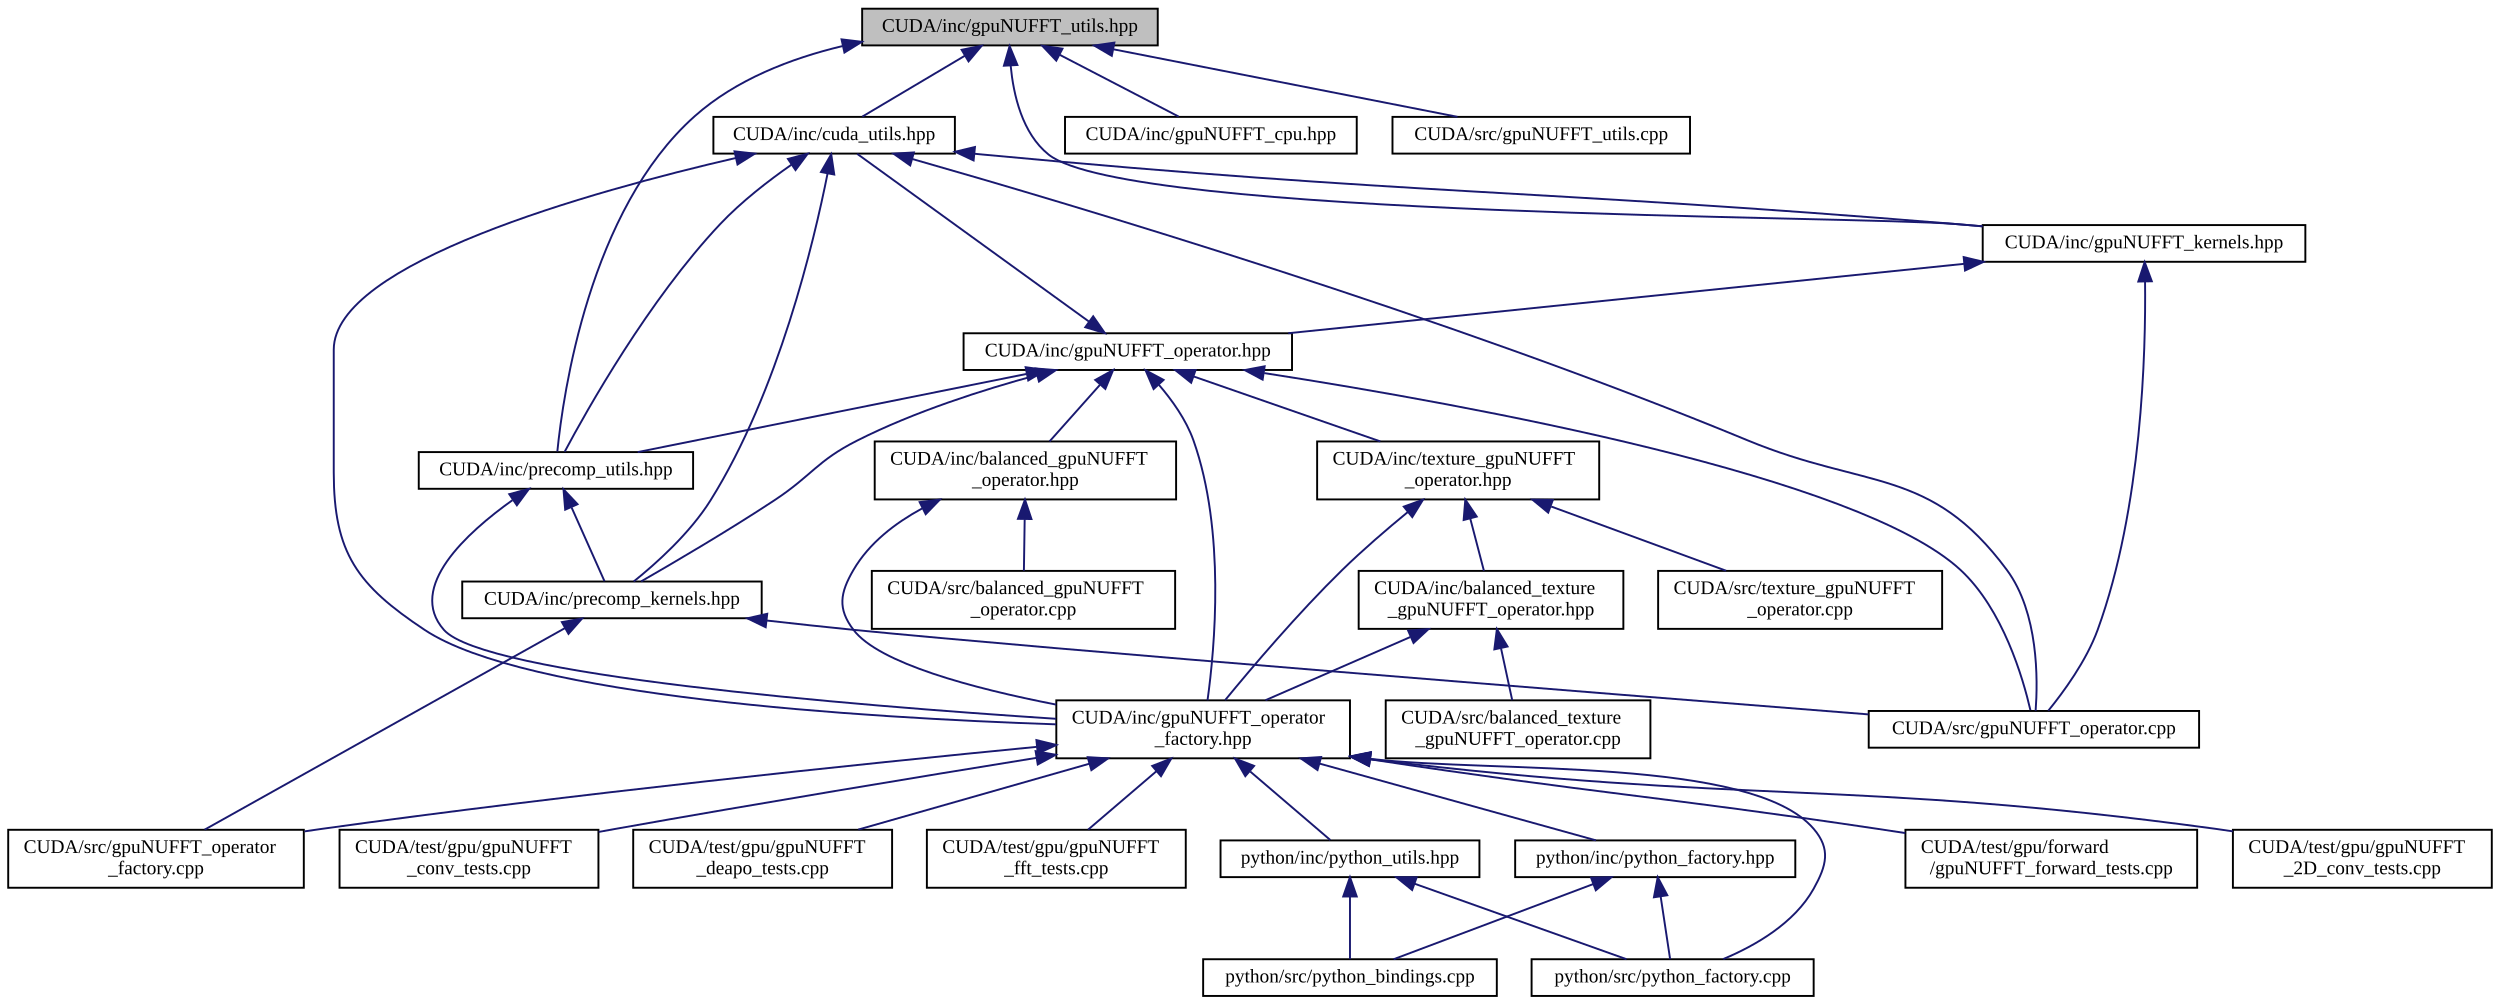
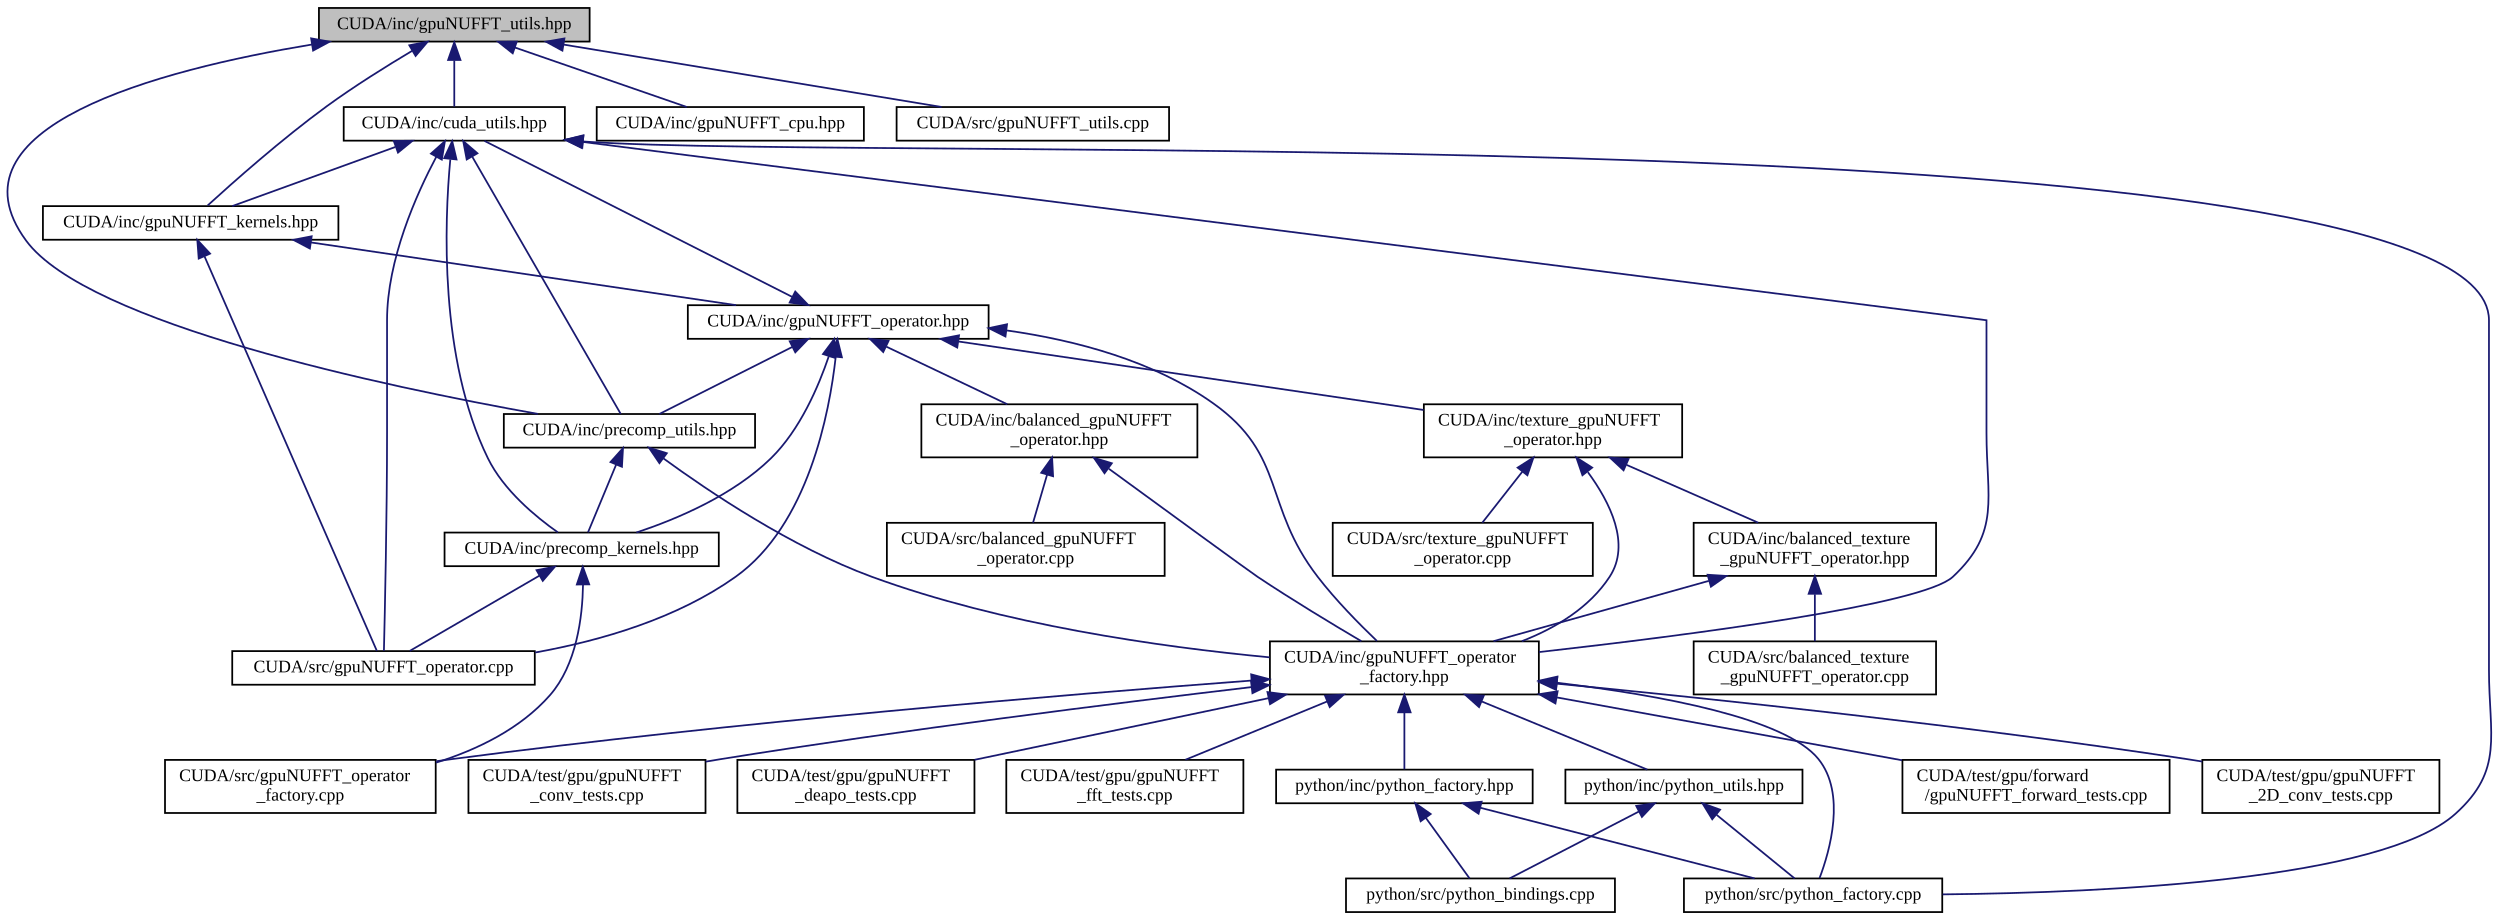
- <svg xmlns="http://www.w3.org/2000/svg" xmlns:xlink="http://www.w3.org/1999/xlink" width="1294pt" height="520pt" viewBox="0.00 0.00 1293.50 520.00">
+ <svg xmlns="http://www.w3.org/2000/svg" xmlns:xlink="http://www.w3.org/1999/xlink" width="1413pt" height="520pt" viewBox="0.00 0.00 1412.86 520.00">
  <g id="graph0" class="graph" transform="scale(1 1) rotate(0) translate(4 516)">
    <g id="node1" class="node">
      <g id="a_node1">
        <a xlink:title="Definition of util functions used in gridding operations.">
-           <polygon fill="#bfbfbf" stroke="black" points="442,-492.5 442,-511.5 595,-511.5 595,-492.5 442,-492.5" />
-           <text text-anchor="middle" x="518.5" y="-499.5" font-family="FreeSans.ttf" font-size="10.00">CUDA/inc/gpuNUFFT_utils.hpp</text>
+           <polygon fill="#bfbfbf" stroke="black" points="176.19,-492.5 176.19,-511.5 329.19,-511.5 329.19,-492.5 176.19,-492.5" />
+           <text text-anchor="middle" x="252.69" y="-499.5" font-family="FreeSans.ttf" font-size="10.00">CUDA/inc/gpuNUFFT_utils.hpp</text>
        </a>
      </g>
    </g>
    <g id="node2" class="node">
      <g id="a_node2">
        <a xlink:href="cuda__utils_8hpp.html" target="_top" xlink:title="Util functions for CUDA memory and texture management.">
-           <polygon fill="none" stroke="black" points="365,-436.5 365,-455.5 490,-455.5 490,-436.5 365,-436.5" />
-           <text text-anchor="middle" x="427.5" y="-443.5" font-family="FreeSans.ttf" font-size="10.00">CUDA/inc/cuda_utils.hpp</text>
+           <polygon fill="none" stroke="black" points="190.19,-436.5 190.19,-455.5 315.19,-455.5 315.19,-436.5 190.19,-436.5" />
+           <text text-anchor="middle" x="252.69" y="-443.5" font-family="FreeSans.ttf" font-size="10.00">CUDA/inc/cuda_utils.hpp</text>
        </a>
      </g>
    </g>
    <g id="edge1" class="edge">
-       <path fill="none" stroke="midnightblue" d="M495.21,-487.18C478.46,-477.24 456.4,-464.15 442.08,-455.65" />
-       <polygon fill="midnightblue" stroke="midnightblue" points="493.49,-490.23 503.88,-492.32 497.07,-484.21 493.49,-490.23" />
+       <path fill="none" stroke="midnightblue" d="M252.69,-481.8C252.69,-472.91 252.69,-462.78 252.69,-455.75" />
+       <polygon fill="midnightblue" stroke="midnightblue" points="249.19,-482.08 252.69,-492.08 256.19,-482.08 249.19,-482.08" />
    </g>
    <g id="node3" class="node">
      <g id="a_node3">
        <a xlink:href="gpuNUFFT__kernels_8hpp.html" target="_top" xlink:title="gpuNUFFT CUDA function prototypes">
-           <polygon fill="none" stroke="black" points="1022,-380.5 1022,-399.5 1189,-399.5 1189,-380.5 1022,-380.5" />
-           <text text-anchor="middle" x="1105.5" y="-387.5" font-family="FreeSans.ttf" font-size="10.00">CUDA/inc/gpuNUFFT_kernels.hpp</text>
-         </a>
-       </g>
-     </g>
-     <g id="edge41" class="edge">
-       <path fill="none" stroke="midnightblue" d="M518.88,-481.95C520.29,-466.99 524.83,-446.93 538.5,-436 579.41,-403.3 956.31,-404.42 1008.5,-400 1012.88,-399.63 1017.37,-399.24 1021.91,-398.84" />
-       <polygon fill="midnightblue" stroke="midnightblue" points="515.37,-481.98 518.32,-492.15 522.36,-482.36 515.37,-481.98" />
+           <polygon fill="none" stroke="black" points="20.19,-380.5 20.19,-399.5 187.19,-399.5 187.19,-380.5 20.19,-380.5" />
+           <text text-anchor="middle" x="103.69" y="-387.5" font-family="FreeSans.ttf" font-size="10.00">CUDA/inc/gpuNUFFT_kernels.hpp</text>
+         </a>
+       </g>
+     </g>
+     <g id="edge42" class="edge">
+       <path fill="none" stroke="midnightblue" d="M228.93,-487.31C214.63,-478.79 196.23,-467.32 180.69,-456 155.25,-437.45 127.52,-412.85 113.3,-399.88" />
+       <polygon fill="midnightblue" stroke="midnightblue" points="227.28,-490.4 237.67,-492.46 230.83,-484.37 227.28,-490.4" />
    </g>
    <g id="node20" class="node">
      <g id="a_node20">
        <a xlink:href="precomp__utils_8hpp.html" target="_top" xlink:title="UTIL functions for precomputation.">
-           <polygon fill="none" stroke="black" points="212.5,-263 212.5,-282 354.5,-282 354.5,-263 212.5,-263" />
-           <text text-anchor="middle" x="283.5" y="-270" font-family="FreeSans.ttf" font-size="10.00">CUDA/inc/precomp_utils.hpp</text>
-         </a>
-       </g>
-     </g>
-     <g id="edge42" class="edge">
-       <path fill="none" stroke="midnightblue" d="M431.95,-492.18C404.9,-485.74 376.63,-474.73 355.5,-456 300.7,-407.43 287.16,-311.72 284.23,-282.31" />
-       <polygon fill="midnightblue" stroke="midnightblue" points="431.33,-495.63 441.84,-494.36 432.83,-488.79 431.33,-495.63" />
+           <polygon fill="none" stroke="black" points="280.69,-263 280.69,-282 422.69,-282 422.69,-263 280.69,-263" />
+           <text text-anchor="middle" x="351.69" y="-270" font-family="FreeSans.ttf" font-size="10.00">CUDA/inc/precomp_utils.hpp</text>
+         </a>
+       </g>
+     </g>
+     <g id="edge43" class="edge">
+       <path fill="none" stroke="midnightblue" d="M172.27,-490.85C84.87,-476.38 -36.46,-444.13 10.69,-380 45.28,-332.97 213.39,-297.52 299.95,-282.05" />
+       <polygon fill="midnightblue" stroke="midnightblue" points="171.79,-494.32 182.22,-492.45 172.9,-487.41 171.79,-494.32" />
    </g>
    <g id="node25" class="node">
      <g id="a_node25">
        <a xlink:href="gpuNUFFT__cpu_8hpp.html" target="_top" xlink:title=" ">
-           <polygon fill="none" stroke="black" points="547,-436.5 547,-455.5 698,-455.5 698,-436.5 547,-436.5" />
-           <text text-anchor="middle" x="622.5" y="-443.5" font-family="FreeSans.ttf" font-size="10.00">CUDA/inc/gpuNUFFT_cpu.hpp</text>
-         </a>
-       </g>
-     </g>
-     <g id="edge40" class="edge">
-       <path fill="none" stroke="midnightblue" d="M544.33,-487.59C563.56,-477.61 589.24,-464.27 605.83,-455.65" />
-       <polygon fill="midnightblue" stroke="midnightblue" points="542.47,-484.61 535.21,-492.32 545.7,-490.82 542.47,-484.61" />
+           <polygon fill="none" stroke="black" points="333.19,-436.5 333.19,-455.5 484.19,-455.5 484.19,-436.5 333.19,-436.5" />
+           <text text-anchor="middle" x="408.69" y="-443.5" font-family="FreeSans.ttf" font-size="10.00">CUDA/inc/gpuNUFFT_cpu.hpp</text>
+         </a>
+       </g>
+     </g>
+     <g id="edge41" class="edge">
+       <path fill="none" stroke="midnightblue" d="M286.86,-489.17C316.24,-479 357.89,-464.59 384.09,-455.52" />
+       <polygon fill="midnightblue" stroke="midnightblue" points="285.72,-485.86 277.41,-492.44 288.01,-492.48 285.72,-485.86" />
    </g>
    <g id="node26" class="node">
      <g id="a_node26">
        <a xlink:href="gpuNUFFT__utils_8cpp.html" target="_top" xlink:title=" ">
-           <polygon fill="none" stroke="black" points="716.5,-436.5 716.5,-455.5 870.5,-455.5 870.5,-436.5 716.5,-436.5" />
-           <text text-anchor="middle" x="793.5" y="-443.5" font-family="FreeSans.ttf" font-size="10.00">CUDA/src/gpuNUFFT_utils.cpp</text>
-         </a>
-       </g>
-     </g>
-     <g id="edge43" class="edge">
-       <path fill="none" stroke="midnightblue" d="M572.11,-490.47C624.08,-480.27 701.94,-464.98 750.13,-455.52" />
-       <polygon fill="midnightblue" stroke="midnightblue" points="571.21,-487.08 562.07,-492.44 572.56,-493.95 571.21,-487.08" />
+           <polygon fill="none" stroke="black" points="502.69,-436.5 502.69,-455.5 656.69,-455.5 656.69,-436.5 502.69,-436.5" />
+           <text text-anchor="middle" x="579.69" y="-443.5" font-family="FreeSans.ttf" font-size="10.00">CUDA/src/gpuNUFFT_utils.cpp</text>
+         </a>
+       </g>
+     </g>
+     <g id="edge44" class="edge">
+       <path fill="none" stroke="midnightblue" d="M314.52,-490.79C376.31,-480.59 470.22,-465.08 528.12,-455.52" />
+       <polygon fill="midnightblue" stroke="midnightblue" points="313.8,-487.36 304.51,-492.44 314.94,-494.27 313.8,-487.36" />
    </g>
    <g id="edge2" class="edge">
-       <path fill="none" stroke="midnightblue" d="M500.06,-436.43C501.55,-436.28 503.03,-436.14 504.5,-436 728.08,-414.96 784.68,-418.37 1008.5,-400 1012.88,-399.64 1017.38,-399.26 1021.91,-398.87" />
-       <polygon fill="midnightblue" stroke="midnightblue" points="499.68,-432.95 490.09,-437.45 500.39,-439.91 499.68,-432.95" />
+       <path fill="none" stroke="midnightblue" d="M219.32,-432.91C191.31,-422.75 152,-408.51 127.19,-399.52" />
+       <polygon fill="midnightblue" stroke="midnightblue" points="218.49,-436.33 229.08,-436.44 220.88,-429.75 218.49,-436.33" />
    </g>
    <g id="node6" class="node">
      <g id="a_node6">
        <a xlink:href="gpuNUFFT__operator__factory_8hpp.html" target="_top" xlink:title=" ">
-           <polygon fill="none" stroke="black" points="542.5,-123.5 542.5,-153.5 694.5,-153.5 694.5,-123.5 542.5,-123.5" />
-           <text text-anchor="start" x="550.5" y="-141.5" font-family="FreeSans.ttf" font-size="10.00">CUDA/inc/gpuNUFFT_operator</text>
-           <text text-anchor="middle" x="618.5" y="-130.5" font-family="FreeSans.ttf" font-size="10.00">_factory.hpp</text>
+           <polygon fill="none" stroke="black" points="713.69,-123.5 713.69,-153.5 865.69,-153.5 865.69,-123.5 713.69,-123.5" />
+           <text text-anchor="start" x="721.69" y="-141.5" font-family="FreeSans.ttf" font-size="10.00">CUDA/inc/gpuNUFFT_operator</text>
+           <text text-anchor="middle" x="789.69" y="-130.5" font-family="FreeSans.ttf" font-size="10.00">_factory.hpp</text>
        </a>
      </g>
    </g>
    <g id="edge36" class="edge">
-       <path fill="none" stroke="midnightblue" d="M376.67,-434.25C301.24,-416.81 168.5,-379.77 168.5,-335 168.5,-335 168.5,-335 168.5,-271.5 168.5,-229.69 180.67,-213.13 215.5,-190 267.56,-155.43 440.72,-144.52 542.34,-141.08" />
-       <polygon fill="midnightblue" stroke="midnightblue" points="375.93,-437.67 386.46,-436.48 377.49,-430.85 375.93,-437.67" />
+       <path fill="none" stroke="midnightblue" d="M325.25,-435.78C533.57,-409.32 1118.69,-335 1118.69,-335 1118.69,-335 1118.69,-335 1118.69,-271.5 1118.69,-234.31 1126.87,-215.4 1099.69,-190 1082.79,-174.2 952,-157.15 865.79,-147.45" />
+       <polygon fill="midnightblue" stroke="midnightblue" points="324.8,-432.31 315.32,-437.04 325.68,-439.26 324.8,-432.31" />
+     </g>
+     <g id="node15" class="node">
+       <g id="a_node15">
+         <a xlink:href="python__factory_8cpp.html" target="_top" xlink:title=" ">
+           <polygon fill="none" stroke="black" points="947.69,-0.5 947.69,-19.5 1093.69,-19.5 1093.69,-0.5 947.69,-0.5" />
+           <text text-anchor="middle" x="1020.69" y="-7.5" font-family="FreeSans.ttf" font-size="10.00">python/src/python_factory.cpp</text>
+         </a>
+       </g>
+     </g>
+     <g id="edge40" class="edge">
+       <path fill="none" stroke="midnightblue" d="M325.75,-436.02C487.82,-424.26 1402.69,-452.59 1402.69,-335 1402.69,-335 1402.69,-335 1402.69,-137.5 1402.69,-100.31 1411.35,-80.87 1383.69,-56 1342.32,-18.79 1187.48,-11.43 1093.91,-10.5" />
+       <polygon fill="midnightblue" stroke="midnightblue" points="325.05,-432.57 315.4,-436.94 325.67,-439.54 325.05,-432.57" />
    </g>
    <g id="node18" class="node">
      <g id="a_node18">
        <a xlink:href="precomp__kernels_8hpp.html" target="_top" xlink:title="GPU Kernels for Precomputation (sector assignment)">
-           <polygon fill="none" stroke="black" points="235,-196 235,-215 390,-215 390,-196 235,-196" />
-           <text text-anchor="middle" x="312.5" y="-203" font-family="FreeSans.ttf" font-size="10.00">CUDA/inc/precomp_kernels.hpp</text>
+           <polygon fill="none" stroke="black" points="247.19,-196 247.19,-215 402.19,-215 402.19,-196 247.19,-196" />
+           <text text-anchor="middle" x="324.69" y="-203" font-family="FreeSans.ttf" font-size="10.00">CUDA/inc/precomp_kernels.hpp</text>
        </a>
      </g>
    </g>
    <g id="edge37" class="edge">
-       <path fill="none" stroke="midnightblue" d="M424.11,-426.26C417.1,-390.97 398.66,-313.17 363.5,-257 352.79,-239.89 335.21,-224.21 323.75,-215.01" />
-       <polygon fill="midnightblue" stroke="midnightblue" points="420.68,-426.97 425.99,-436.14 427.56,-425.66 420.68,-426.97" />
+       <path fill="none" stroke="midnightblue" d="M250.44,-425.88C247.14,-390.53 244.1,-313.39 271.69,-257 280.52,-238.96 298.64,-223.95 311.22,-215.11" />
+       <polygon fill="midnightblue" stroke="midnightblue" points="247,-426.6 251.52,-436.18 253.96,-425.87 247,-426.6" />
    </g>
    <g id="node19" class="node">
      <g id="a_node19">
        <a xlink:href="gpuNUFFT__operator_8cpp.html" target="_top" xlink:title=" ">
-           <polygon fill="none" stroke="black" points="963,-129 963,-148 1134,-148 1134,-129 963,-129" />
-           <text text-anchor="middle" x="1048.5" y="-136" font-family="FreeSans.ttf" font-size="10.00">CUDA/src/gpuNUFFT_operator.cpp</text>
+           <polygon fill="none" stroke="black" points="127.19,-129 127.19,-148 298.19,-148 298.19,-129 127.19,-129" />
+           <text text-anchor="middle" x="212.69" y="-136" font-family="FreeSans.ttf" font-size="10.00">CUDA/src/gpuNUFFT_operator.cpp</text>
        </a>
      </g>
    </g>
    <g id="edge39" class="edge">
-       <path fill="none" stroke="midnightblue" d="M467.96,-433.7C550.58,-410.16 744.11,-352.66 900.5,-288 962.03,-262.56 994.81,-274.46 1034.5,-221 1050.93,-198.87 1050.59,-164.09 1049.39,-148.08" />
-       <polygon fill="midnightblue" stroke="midnightblue" points="466.87,-430.37 458.21,-436.47 468.78,-437.1 466.87,-430.37" />
+       <path fill="none" stroke="midnightblue" d="M242.55,-427.43C231.29,-406.24 214.69,-369.19 214.69,-335 214.69,-335 214.69,-335 214.69,-271.5 214.69,-224.97 213.44,-169.23 212.92,-148.15" />
+       <polygon fill="midnightblue" stroke="midnightblue" points="239.51,-429.17 247.41,-436.23 245.64,-425.78 239.51,-429.17" />
    </g>
    <g id="edge38" class="edge">
-       <path fill="none" stroke="midnightblue" d="M405.44,-430.78C393.71,-422.61 379.48,-411.66 368.5,-400 331.49,-360.71 299.49,-303.71 288.02,-282.17" />
-       <polygon fill="midnightblue" stroke="midnightblue" points="403.59,-433.76 413.83,-436.46 407.51,-427.96 403.59,-433.76" />
+       <path fill="none" stroke="midnightblue" d="M262.93,-427.28C283.96,-390.83 331.39,-308.67 346.78,-282.02" />
+       <polygon fill="midnightblue" stroke="midnightblue" points="259.71,-425.85 257.74,-436.26 265.77,-429.35 259.71,-425.85" />
    </g>
    <g id="node4" class="node">
      <g id="a_node4">
        <a xlink:href="gpuNUFFT__operator_8hpp.html" target="_top" xlink:title=" ">
-           <polygon fill="none" stroke="black" points="494.5,-324.5 494.5,-343.5 664.5,-343.5 664.5,-324.5 494.5,-324.5" />
-           <text text-anchor="middle" x="579.5" y="-331.5" font-family="FreeSans.ttf" font-size="10.00">CUDA/inc/gpuNUFFT_operator.hpp</text>
+           <polygon fill="none" stroke="black" points="384.69,-324.5 384.69,-343.5 554.69,-343.5 554.69,-324.5 384.69,-324.5" />
+           <text text-anchor="middle" x="469.69" y="-331.5" font-family="FreeSans.ttf" font-size="10.00">CUDA/inc/gpuNUFFT_operator.hpp</text>
        </a>
      </g>
    </g>
    <g id="edge3" class="edge">
-       <path fill="none" stroke="midnightblue" d="M1012.43,-379.45C913.26,-369.26 757.71,-353.3 662.55,-343.53" />
-       <polygon fill="midnightblue" stroke="midnightblue" points="1012.14,-382.93 1022.44,-380.47 1012.85,-375.97 1012.14,-382.93" />
+       <path fill="none" stroke="midnightblue" d="M171.61,-378.98C240.75,-368.78 346.76,-353.14 411.97,-343.52" />
+       <polygon fill="midnightblue" stroke="midnightblue" points="171.07,-375.52 161.69,-380.44 172.09,-382.45 171.07,-375.52" />
    </g>
    <g id="edge35" class="edge">
-       <path fill="none" stroke="midnightblue" d="M1106.03,-370.3C1106.46,-334.25 1104.5,-253.14 1081.5,-190 1075.62,-173.86 1063.73,-157.68 1055.94,-148.13" />
-       <polygon fill="midnightblue" stroke="midnightblue" points="1102.53,-370.27 1105.83,-380.34 1109.53,-370.41 1102.53,-370.27" />
+       <path fill="none" stroke="midnightblue" d="M111.57,-370.97C133.27,-321.29 193.36,-183.75 208.96,-148.05" />
+       <polygon fill="midnightblue" stroke="midnightblue" points="108.24,-369.85 107.45,-380.41 114.66,-372.65 108.24,-369.85" />
    </g>
    <g id="edge20" class="edge">
-       <path fill="none" stroke="midnightblue" d="M559.42,-349.53C527.31,-372.77 465.4,-417.57 439.43,-436.37" />
-       <polygon fill="midnightblue" stroke="midnightblue" points="561.58,-352.29 567.63,-343.59 557.48,-346.62 561.58,-352.29" />
+       <path fill="none" stroke="midnightblue" d="M443.62,-348.22C398.61,-371.04 307.51,-417.21 269.72,-436.37" />
+       <polygon fill="midnightblue" stroke="midnightblue" points="445.41,-351.23 452.75,-343.59 442.24,-344.99 445.41,-351.23" />
    </g>
    <g id="node5" class="node">
      <g id="a_node5">
        <a xlink:href="balanced__gpuNUFFT__operator_8hpp.html" target="_top" xlink:title=" ">
-           <polygon fill="none" stroke="black" points="448.5,-257.5 448.5,-287.5 604.5,-287.5 604.5,-257.5 448.5,-257.5" />
-           <text text-anchor="start" x="456.5" y="-275.5" font-family="FreeSans.ttf" font-size="10.00">CUDA/inc/balanced_gpuNUFFT</text>
-           <text text-anchor="middle" x="526.5" y="-264.5" font-family="FreeSans.ttf" font-size="10.00">_operator.hpp</text>
+           <polygon fill="none" stroke="black" points="516.69,-257.5 516.69,-287.5 672.69,-287.5 672.69,-257.5 516.69,-257.5" />
+           <text text-anchor="start" x="524.69" y="-275.5" font-family="FreeSans.ttf" font-size="10.00">CUDA/inc/balanced_gpuNUFFT</text>
+           <text text-anchor="middle" x="594.69" y="-264.5" font-family="FreeSans.ttf" font-size="10.00">_operator.hpp</text>
        </a>
      </g>
    </g>
    <g id="edge4" class="edge">
-       <path fill="none" stroke="midnightblue" d="M565.08,-316.81C556.92,-307.65 546.81,-296.3 538.99,-287.52" />
-       <polygon fill="midnightblue" stroke="midnightblue" points="562.64,-319.34 571.91,-324.48 567.87,-314.68 562.64,-319.34" />
+       <path fill="none" stroke="midnightblue" d="M496.86,-320.07C517.04,-310.47 544.53,-297.38 565.23,-287.52" />
+       <polygon fill="midnightblue" stroke="midnightblue" points="495.13,-317.02 487.6,-324.48 498.14,-323.34 495.13,-317.02" />
    </g>
    <g id="edge21" class="edge">
-       <path fill="none" stroke="midnightblue" d="M595.52,-316.91C602.4,-308.91 609.72,-298.69 613.5,-288 630.12,-241.07 624.52,-180.5 620.76,-153.53" />
-       <polygon fill="midnightblue" stroke="midnightblue" points="592.86,-314.62 588.68,-324.36 598.02,-319.36 592.86,-314.62" />
+       <path fill="none" stroke="midnightblue" d="M565.09,-329.21C604.16,-323.68 648.01,-312 681.69,-288 723.1,-258.5 709.68,-230.28 740.69,-190 750.83,-176.84 764.03,-163.41 774.17,-153.71" />
+       <polygon fill="midnightblue" stroke="midnightblue" points="564.21,-325.79 554.74,-330.54 565.11,-332.73 564.21,-325.79" />
    </g>
    <g id="edge22" class="edge">
-       <path fill="none" stroke="midnightblue" d="M532.4,-321.83C504.54,-314.26 469.03,-302.92 439.5,-288 418.47,-277.38 416.17,-269.97 396.5,-257 372.92,-241.45 344.6,-224.83 327.6,-215.07" />
-       <polygon fill="midnightblue" stroke="midnightblue" points="531.74,-325.28 542.3,-324.45 533.52,-318.51 531.74,-325.28" />
+       <path fill="none" stroke="midnightblue" d="M464.35,-314.59C458.64,-297.75 448.14,-273.07 431.69,-257 410.4,-236.18 378.9,-222.74 355.59,-215.01" />
+       <polygon fill="midnightblue" stroke="midnightblue" points="461.08,-315.87 467.42,-324.36 467.76,-313.77 461.08,-315.87" />
    </g>
    <g id="edge34" class="edge">
-       <path fill="none" stroke="midnightblue" d="M650.11,-322.89C758.36,-306.08 958.31,-269.36 1010.5,-221 1032.49,-200.63 1042.87,-164.97 1046.69,-148.41" />
-       <polygon fill="midnightblue" stroke="midnightblue" points="649.28,-319.48 639.93,-324.46 650.34,-326.4 649.28,-319.48" />
+       <path fill="none" stroke="midnightblue" d="M468.27,-314.24C464.75,-282.6 452.7,-219.22 411.69,-190 378.75,-166.52 335.9,-153.94 298.4,-147.2" />
+       <polygon fill="midnightblue" stroke="midnightblue" points="464.8,-314.71 469.22,-324.34 471.77,-314.06 464.8,-314.71" />
    </g>
    <g id="edge25" class="edge">
-       <path fill="none" stroke="midnightblue" d="M527.14,-322.47C469.77,-310.94 378.88,-292.67 325.83,-282.01" />
-       <polygon fill="midnightblue" stroke="midnightblue" points="526.6,-325.94 537.09,-324.48 527.98,-319.07 526.6,-325.94" />
+       <path fill="none" stroke="midnightblue" d="M443.65,-319.87C420.78,-308.33 388.18,-291.9 368.57,-282.01" />
+       <polygon fill="midnightblue" stroke="midnightblue" points="442.28,-323.1 452.79,-324.48 445.43,-316.85 442.28,-323.1" />
    </g>
    <g id="node21" class="node">
      <g id="a_node21">
        <a xlink:href="texture__gpuNUFFT__operator_8hpp.html" target="_top" xlink:title=" ">
-           <polygon fill="none" stroke="black" points="677.5,-257.5 677.5,-287.5 823.5,-287.5 823.5,-257.5 677.5,-257.5" />
-           <text text-anchor="start" x="685.5" y="-275.5" font-family="FreeSans.ttf" font-size="10.00">CUDA/inc/texture_gpuNUFFT</text>
-           <text text-anchor="middle" x="750.5" y="-264.5" font-family="FreeSans.ttf" font-size="10.00">_operator.hpp</text>
+           <polygon fill="none" stroke="black" points="800.69,-257.5 800.69,-287.5 946.69,-287.5 946.69,-257.5 800.69,-257.5" />
+           <text text-anchor="start" x="808.69" y="-275.5" font-family="FreeSans.ttf" font-size="10.00">CUDA/inc/texture_gpuNUFFT</text>
+           <text text-anchor="middle" x="873.69" y="-264.5" font-family="FreeSans.ttf" font-size="10.00">_operator.hpp</text>
        </a>
      </g>
    </g>
    <g id="edge28" class="edge">
-       <path fill="none" stroke="midnightblue" d="M613.69,-321.1C641.52,-311.42 680.84,-297.74 710.2,-287.52" />
-       <polygon fill="midnightblue" stroke="midnightblue" points="612.29,-317.88 604,-324.48 614.59,-324.49 612.29,-317.88" />
+       <path fill="none" stroke="midnightblue" d="M537.57,-323C610.4,-312.28 725.7,-295.3 800.52,-284.28" />
+       <polygon fill="midnightblue" stroke="midnightblue" points="536.96,-319.56 527.58,-324.48 537.98,-326.48 536.96,-319.56" />
    </g>
    <g id="edge5" class="edge">
-       <path fill="none" stroke="midnightblue" d="M473.02,-252.82C459,-245.21 445.57,-234.85 437.5,-221 430.57,-209.09 429.17,-200.97 437.5,-190 450.62,-172.72 498.96,-159.77 542.39,-151.3" />
-       <polygon fill="midnightblue" stroke="midnightblue" points="471.76,-256.1 482.27,-257.44 474.89,-249.84 471.76,-256.1" />
+       <path fill="none" stroke="midnightblue" d="M622.67,-251.05C654.44,-227.85 702.44,-192.83 706.69,-190 726.06,-177.09 748.67,-163.43 765.39,-153.57" />
+       <polygon fill="midnightblue" stroke="midnightblue" points="620.2,-248.52 614.19,-257.25 624.33,-254.17 620.2,-248.52" />
    </g>
    <g id="node17" class="node">
      <g id="a_node17">
        <a xlink:href="balanced__gpuNUFFT__operator_8cpp.html" target="_top" xlink:title=" ">
-           <polygon fill="none" stroke="black" points="447,-190.5 447,-220.5 604,-220.5 604,-190.5 447,-190.5" />
-           <text text-anchor="start" x="455" y="-208.5" font-family="FreeSans.ttf" font-size="10.00">CUDA/src/balanced_gpuNUFFT</text>
-           <text text-anchor="middle" x="525.5" y="-197.5" font-family="FreeSans.ttf" font-size="10.00">_operator.cpp</text>
+           <polygon fill="none" stroke="black" points="497.19,-190.5 497.19,-220.5 654.19,-220.5 654.19,-190.5 497.19,-190.5" />
+           <text text-anchor="start" x="505.19" y="-208.5" font-family="FreeSans.ttf" font-size="10.00">CUDA/src/balanced_gpuNUFFT</text>
+           <text text-anchor="middle" x="575.69" y="-197.5" font-family="FreeSans.ttf" font-size="10.00">_operator.cpp</text>
        </a>
      </g>
    </g>
    <g id="edge19" class="edge">
-       <path fill="none" stroke="midnightblue" d="M526.12,-247.11C525.99,-238.15 525.84,-228.32 525.72,-220.58" />
-       <polygon fill="midnightblue" stroke="midnightblue" points="522.63,-247.45 526.28,-257.4 529.63,-247.34 522.63,-247.45" />
+       <path fill="none" stroke="midnightblue" d="M587.74,-247.7C585.07,-238.59 582.12,-228.49 579.81,-220.58" />
+       <polygon fill="midnightblue" stroke="midnightblue" points="584.41,-248.78 590.57,-257.4 591.13,-246.82 584.41,-248.78" />
    </g>
    <g id="node7" class="node">
      <g id="a_node7">
        <a xlink:href="gpuNUFFT__operator__factory_8cpp.html" target="_top" xlink:title=" ">
-           <polygon fill="none" stroke="black" points="0,-56.5 0,-86.5 153,-86.5 153,-56.5 0,-56.5" />
-           <text text-anchor="start" x="8" y="-74.5" font-family="FreeSans.ttf" font-size="10.00">CUDA/src/gpuNUFFT_operator</text>
-           <text text-anchor="middle" x="76.5" y="-63.5" font-family="FreeSans.ttf" font-size="10.00">_factory.cpp</text>
+           <polygon fill="none" stroke="black" points="89.19,-56.5 89.19,-86.5 242.19,-86.5 242.19,-56.5 89.19,-56.5" />
+           <text text-anchor="start" x="97.19" y="-74.5" font-family="FreeSans.ttf" font-size="10.00">CUDA/src/gpuNUFFT_operator</text>
+           <text text-anchor="middle" x="165.69" y="-63.5" font-family="FreeSans.ttf" font-size="10.00">_factory.cpp</text>
        </a>
      </g>
    </g>
    <g id="edge6" class="edge">
-       <path fill="none" stroke="midnightblue" d="M532.41,-129.44C440.6,-120.49 291,-104.93 162.5,-87 159.5,-86.58 156.45,-86.14 153.36,-85.68" />
-       <polygon fill="midnightblue" stroke="midnightblue" points="532.2,-132.93 542.49,-130.41 532.88,-125.96 532.2,-132.93" />
+       <path fill="none" stroke="midnightblue" d="M703.27,-131.35C596.8,-123.33 410.52,-107.81 251.69,-87 248.69,-86.61 245.63,-86.19 242.55,-85.75" />
+       <polygon fill="midnightblue" stroke="midnightblue" points="703.09,-134.85 713.32,-132.11 703.61,-127.87 703.09,-134.85" />
    </g>
    <g id="node8" class="node">
      <g id="a_node8">
        <a xlink:href="gpuNUFFT__forward__tests_8cpp.html" target="_top" xlink:title=" ">
-           <polygon fill="none" stroke="black" points="982,-56.5 982,-86.5 1133,-86.5 1133,-56.5 982,-56.5" />
-           <text text-anchor="start" x="990" y="-74.5" font-family="FreeSans.ttf" font-size="10.00">CUDA/test/gpu/forward</text>
-           <text text-anchor="middle" x="1057.5" y="-63.5" font-family="FreeSans.ttf" font-size="10.00">/gpuNUFFT_forward_tests.cpp</text>
+           <polygon fill="none" stroke="black" points="1071.19,-56.5 1071.19,-86.5 1222.19,-86.5 1222.19,-56.5 1071.19,-56.5" />
+           <text text-anchor="start" x="1079.19" y="-74.5" font-family="FreeSans.ttf" font-size="10.00">CUDA/test/gpu/forward</text>
+           <text text-anchor="middle" x="1146.69" y="-63.5" font-family="FreeSans.ttf" font-size="10.00">/gpuNUFFT_forward_tests.cpp</text>
        </a>
      </g>
    </g>
    <g id="edge7" class="edge">
-       <path fill="none" stroke="midnightblue" d="M705.05,-122.95C822.82,-105.13 854,-103.91 967.5,-87 972.2,-86.3 977.03,-85.57 981.9,-84.81" />
-       <polygon fill="midnightblue" stroke="midnightblue" points="704.27,-119.53 694.91,-124.49 705.33,-126.45 704.27,-119.53" />
+       <path fill="none" stroke="midnightblue" d="M875.97,-121.79C935.49,-110.95 1013.87,-96.68 1070.97,-86.29" />
+       <polygon fill="midnightblue" stroke="midnightblue" points="875.05,-118.4 865.84,-123.64 876.31,-125.29 875.05,-118.4" />
    </g>
    <g id="node9" class="node">
      <g id="a_node9">
        <a xlink:href="gpuNUFFT__2D__conv__tests_8cpp.html" target="_top" xlink:title=" ">
-           <polygon fill="none" stroke="black" points="1151.5,-56.5 1151.5,-86.5 1285.5,-86.5 1285.5,-56.5 1151.5,-56.5" />
-           <text text-anchor="start" x="1159.5" y="-74.5" font-family="FreeSans.ttf" font-size="10.00">CUDA/test/gpu/gpuNUFFT</text>
-           <text text-anchor="middle" x="1218.5" y="-63.5" font-family="FreeSans.ttf" font-size="10.00">_2D_conv_tests.cpp</text>
+           <polygon fill="none" stroke="black" points="1240.69,-56.5 1240.69,-86.5 1374.69,-86.5 1374.69,-56.5 1240.69,-56.5" />
+           <text text-anchor="start" x="1248.69" y="-74.5" font-family="FreeSans.ttf" font-size="10.00">CUDA/test/gpu/gpuNUFFT</text>
+           <text text-anchor="middle" x="1307.69" y="-63.5" font-family="FreeSans.ttf" font-size="10.00">_2D_conv_tests.cpp</text>
        </a>
      </g>
    </g>
    <g id="edge8" class="edge">
-       <path fill="none" stroke="midnightblue" d="M704.89,-123.04C900.03,-99.21 952.17,-112.9 1142.5,-87 1145.43,-86.6 1148.41,-86.16 1151.43,-85.7" />
-       <polygon fill="midnightblue" stroke="midnightblue" points="704.38,-119.57 694.88,-124.28 705.24,-126.52 704.38,-119.57" />
+       <path fill="none" stroke="midnightblue" d="M875.86,-129.58C965.13,-120.92 1108.55,-105.76 1231.69,-87 1234.62,-86.56 1237.6,-86.08 1240.6,-85.58" />
+       <polygon fill="midnightblue" stroke="midnightblue" points="875.41,-126.11 865.79,-130.55 876.08,-133.07 875.41,-126.11" />
    </g>
    <g id="node10" class="node">
      <g id="a_node10">
        <a xlink:href="gpuNUFFT__conv__tests_8cpp.html" target="_top" xlink:title=" ">
-           <polygon fill="none" stroke="black" points="171.5,-56.5 171.5,-86.5 305.5,-86.5 305.5,-56.5 171.5,-56.5" />
-           <text text-anchor="start" x="179.5" y="-74.5" font-family="FreeSans.ttf" font-size="10.00">CUDA/test/gpu/gpuNUFFT</text>
-           <text text-anchor="middle" x="238.5" y="-63.5" font-family="FreeSans.ttf" font-size="10.00">_conv_tests.cpp</text>
+           <polygon fill="none" stroke="black" points="260.69,-56.5 260.69,-86.5 394.69,-86.5 394.69,-56.5 260.69,-56.5" />
+           <text text-anchor="start" x="268.69" y="-74.5" font-family="FreeSans.ttf" font-size="10.00">CUDA/test/gpu/gpuNUFFT</text>
+           <text text-anchor="middle" x="327.69" y="-63.5" font-family="FreeSans.ttf" font-size="10.00">_conv_tests.cpp</text>
        </a>
      </g>
    </g>
    <g id="edge9" class="edge">
-       <path fill="none" stroke="midnightblue" d="M532.25,-123.74C471.34,-113.88 387.84,-100.09 314.5,-87 311.59,-86.48 308.62,-85.94 305.62,-85.4" />
-       <polygon fill="midnightblue" stroke="midnightblue" points="531.77,-127.2 542.2,-125.34 532.89,-120.29 531.77,-127.2" />
+       <path fill="none" stroke="midnightblue" d="M703.03,-127.63C624.66,-118.35 506.19,-103.47 403.69,-87 400.78,-86.53 397.8,-86.04 394.79,-85.52" />
+       <polygon fill="midnightblue" stroke="midnightblue" points="702.99,-131.15 713.33,-128.84 703.81,-124.2 702.99,-131.15" />
    </g>
    <g id="node11" class="node">
      <g id="a_node11">
        <a xlink:href="gpuNUFFT__deapo__tests_8cpp.html" target="_top" xlink:title=" ">
-           <polygon fill="none" stroke="black" points="323.5,-56.5 323.5,-86.5 457.5,-86.5 457.5,-56.5 323.5,-56.5" />
-           <text text-anchor="start" x="331.5" y="-74.5" font-family="FreeSans.ttf" font-size="10.00">CUDA/test/gpu/gpuNUFFT</text>
-           <text text-anchor="middle" x="390.5" y="-63.5" font-family="FreeSans.ttf" font-size="10.00">_deapo_tests.cpp</text>
+           <polygon fill="none" stroke="black" points="412.69,-56.5 412.69,-86.5 546.69,-86.5 546.69,-56.5 412.69,-56.5" />
+           <text text-anchor="start" x="420.69" y="-74.5" font-family="FreeSans.ttf" font-size="10.00">CUDA/test/gpu/gpuNUFFT</text>
+           <text text-anchor="middle" x="479.69" y="-63.5" font-family="FreeSans.ttf" font-size="10.00">_deapo_tests.cpp</text>
        </a>
      </g>
    </g>
    <g id="edge10" class="edge">
-       <path fill="none" stroke="midnightblue" d="M559.62,-120.71C522.52,-110.14 475.16,-96.63 440,-86.61" />
-       <polygon fill="midnightblue" stroke="midnightblue" points="558.73,-124.1 569.31,-123.48 560.65,-117.37 558.73,-124.1" />
+       <path fill="none" stroke="midnightblue" d="M712.83,-121.38C661.84,-110.69 595.57,-96.8 546.73,-86.55" />
+       <polygon fill="midnightblue" stroke="midnightblue" points="712.3,-124.85 722.81,-123.48 713.74,-118 712.3,-124.85" />
    </g>
    <g id="node12" class="node">
      <g id="a_node12">
        <a xlink:href="gpuNUFFT__fft__tests_8cpp.html" target="_top" xlink:title=" ">
-           <polygon fill="none" stroke="black" points="475.5,-56.5 475.5,-86.5 609.5,-86.5 609.5,-56.5 475.5,-56.5" />
-           <text text-anchor="start" x="483.5" y="-74.5" font-family="FreeSans.ttf" font-size="10.00">CUDA/test/gpu/gpuNUFFT</text>
-           <text text-anchor="middle" x="542.5" y="-63.5" font-family="FreeSans.ttf" font-size="10.00">_fft_tests.cpp</text>
+           <polygon fill="none" stroke="black" points="564.69,-56.5 564.69,-86.5 698.69,-86.5 698.69,-56.5 564.69,-56.5" />
+           <text text-anchor="start" x="572.69" y="-74.5" font-family="FreeSans.ttf" font-size="10.00">CUDA/test/gpu/gpuNUFFT</text>
+           <text text-anchor="middle" x="631.69" y="-63.5" font-family="FreeSans.ttf" font-size="10.00">_fft_tests.cpp</text>
        </a>
      </g>
    </g>
    <g id="edge11" class="edge">
-       <path fill="none" stroke="midnightblue" d="M594.39,-116.88C582.84,-107.01 569.31,-95.43 558.96,-86.58" />
-       <polygon fill="midnightblue" stroke="midnightblue" points="592.13,-119.56 602.01,-123.4 596.68,-114.24 592.13,-119.56" />
+       <path fill="none" stroke="midnightblue" d="M746.05,-119.54C720.76,-109.14 689.4,-96.24 665.91,-86.58" />
+       <polygon fill="midnightblue" stroke="midnightblue" points="744.83,-122.83 755.41,-123.4 747.49,-116.35 744.83,-122.83" />
    </g>
    <g id="node13" class="node">
      <g id="a_node13">
        <a xlink:href="python__factory_8hpp.html" target="_top" xlink:title=" ">
-           <polygon fill="none" stroke="black" points="780,-62 780,-81 925,-81 925,-62 780,-62" />
-           <text text-anchor="middle" x="852.5" y="-69" font-family="FreeSans.ttf" font-size="10.00">python/inc/python_factory.hpp</text>
+           <polygon fill="none" stroke="black" points="717.19,-62 717.19,-81 862.19,-81 862.19,-62 717.19,-62" />
+           <text text-anchor="middle" x="789.69" y="-69" font-family="FreeSans.ttf" font-size="10.00">python/inc/python_factory.hpp</text>
        </a>
      </g>
    </g>
    <g id="edge12" class="edge">
-       <path fill="none" stroke="midnightblue" d="M678.8,-120.75C724.56,-108.04 785.59,-91.09 821.8,-81.03" />
-       <polygon fill="midnightblue" stroke="midnightblue" points="677.68,-117.43 668.99,-123.48 679.56,-124.17 677.68,-117.43" />
-     </g>
-     <g id="node15" class="node">
-       <g id="a_node15">
-         <a xlink:href="python__factory_8cpp.html" target="_top" xlink:title=" ">
-           <polygon fill="none" stroke="black" points="788.5,-0.5 788.5,-19.5 934.5,-19.5 934.5,-0.5 788.5,-0.5" />
-           <text text-anchor="middle" x="861.5" y="-7.5" font-family="FreeSans.ttf" font-size="10.00">python/src/python_factory.cpp</text>
-         </a>
-       </g>
+       <path fill="none" stroke="midnightblue" d="M789.69,-113.25C789.69,-102.02 789.69,-89.38 789.69,-81.19" />
+       <polygon fill="midnightblue" stroke="midnightblue" points="786.19,-113.4 789.69,-123.4 793.19,-113.4 786.19,-113.4" />
    </g>
    <g id="edge18" class="edge">
-       <path fill="none" stroke="midnightblue" d="M705.2,-123.17C770.58,-115.78 902.64,-124.23 934.5,-87 943.46,-76.53 941.22,-68.03 934.5,-56 924.56,-38.19 904.35,-26.56 887.71,-19.59" />
-       <polygon fill="midnightblue" stroke="midnightblue" points="704.36,-119.75 694.92,-124.57 705.3,-126.69 704.36,-119.75" />
+       <path fill="none" stroke="midnightblue" d="M875.92,-130.11C934.69,-123.08 1005.09,-110.04 1023.69,-87 1039.45,-67.48 1030.17,-35.07 1024.33,-19.66" />
+       <polygon fill="midnightblue" stroke="midnightblue" points="875.39,-126.65 865.85,-131.27 876.19,-133.6 875.39,-126.65" />
    </g>
    <g id="node16" class="node">
      <g id="a_node16">
        <a xlink:href="python__utils_8hpp.html" target="_top" xlink:title=" ">
-           <polygon fill="none" stroke="black" points="627.5,-62 627.5,-81 761.5,-81 761.5,-62 627.5,-62" />
-           <text text-anchor="middle" x="694.5" y="-69" font-family="FreeSans.ttf" font-size="10.00">python/inc/python_utils.hpp</text>
+           <polygon fill="none" stroke="black" points="880.69,-62 880.69,-81 1014.69,-81 1014.69,-62 880.69,-62" />
+           <text text-anchor="middle" x="947.69" y="-69" font-family="FreeSans.ttf" font-size="10.00">python/inc/python_utils.hpp</text>
        </a>
      </g>
    </g>
    <g id="edge15" class="edge">
-       <path fill="none" stroke="midnightblue" d="M642.85,-116.67C656.89,-104.67 673.78,-90.22 684.33,-81.19" />
-       <polygon fill="midnightblue" stroke="midnightblue" points="640.32,-114.24 634.99,-123.4 644.87,-119.56 640.32,-114.24" />
+       <path fill="none" stroke="midnightblue" d="M833.55,-119.46C864.08,-106.9 903.4,-90.72 927.02,-81.01" />
+       <polygon fill="midnightblue" stroke="midnightblue" points="831.89,-116.35 823.98,-123.4 834.56,-122.83 831.89,-116.35" />
    </g>
    <g id="node14" class="node">
      <g id="a_node14">
        <a xlink:href="python__bindings_8cpp.html" target="_top" xlink:title=" ">
-           <polygon fill="none" stroke="black" points="618.5,-0.5 618.5,-19.5 770.5,-19.5 770.5,-0.5 618.5,-0.5" />
-           <text text-anchor="middle" x="694.5" y="-7.5" font-family="FreeSans.ttf" font-size="10.00">python/src/python_bindings.cpp</text>
+           <polygon fill="none" stroke="black" points="756.69,-0.5 756.69,-19.5 908.69,-19.5 908.69,-0.5 756.69,-0.5" />
+           <text text-anchor="middle" x="832.69" y="-7.5" font-family="FreeSans.ttf" font-size="10.00">python/src/python_bindings.cpp</text>
        </a>
      </g>
    </g>
    <g id="edge13" class="edge">
-       <path fill="none" stroke="midnightblue" d="M820.46,-58.43C789.75,-46.87 744.18,-29.71 717.1,-19.51" />
-       <polygon fill="midnightblue" stroke="midnightblue" points="819.27,-61.73 829.86,-61.98 821.74,-55.18 819.27,-61.73" />
+       <path fill="none" stroke="midnightblue" d="M801.74,-53.84C809.81,-42.67 820.1,-28.43 826.54,-19.51" />
+       <polygon fill="midnightblue" stroke="midnightblue" points="798.88,-51.82 795.86,-61.98 804.55,-55.92 798.88,-51.82" />
    </g>
    <g id="edge14" class="edge">
-       <path fill="none" stroke="midnightblue" d="M855.33,-51.82C856.96,-41 858.94,-27.9 860.21,-19.51" />
-       <polygon fill="midnightblue" stroke="midnightblue" points="851.82,-51.56 853.79,-61.98 858.75,-52.61 851.82,-51.56" />
+       <path fill="none" stroke="midnightblue" d="M832.52,-59.47C877.38,-47.91 946.86,-30.02 987.66,-19.51" />
+       <polygon fill="midnightblue" stroke="midnightblue" points="831.6,-56.09 822.79,-61.98 833.35,-62.87 831.6,-56.09" />
    </g>
    <g id="edge16" class="edge">
-       <path fill="none" stroke="midnightblue" d="M694.5,-51.82C694.5,-41 694.5,-27.9 694.5,-19.51" />
-       <polygon fill="midnightblue" stroke="midnightblue" points="691,-51.98 694.5,-61.98 698,-51.98 691,-51.98" />
+       <path fill="none" stroke="midnightblue" d="M922.31,-57.37C900.02,-45.83 868.26,-29.4 849.14,-19.51" />
+       <polygon fill="midnightblue" stroke="midnightblue" points="920.73,-60.49 931.22,-61.98 923.94,-54.27 920.73,-60.49" />
    </g>
    <g id="edge17" class="edge">
-       <path fill="none" stroke="midnightblue" d="M727.95,-58.58C760.41,-47.02 808.87,-29.75 837.62,-19.51" />
-       <polygon fill="midnightblue" stroke="midnightblue" points="726.67,-55.32 718.43,-61.98 729.02,-61.92 726.67,-55.32" />
+       <path fill="none" stroke="midnightblue" d="M966.13,-55.47C980.09,-44.09 998.77,-28.87 1010.25,-19.51" />
+       <polygon fill="midnightblue" stroke="midnightblue" points="963.69,-52.94 958.15,-61.98 968.12,-58.37 963.69,-52.94" />
    </g>
    <g id="edge24" class="edge">
-       <path fill="none" stroke="midnightblue" d="M288.22,-190.92C243.23,-165.75 147.31,-112.11 101.66,-86.57" />
-       <polygon fill="midnightblue" stroke="midnightblue" points="286.58,-194.01 297.02,-195.84 290,-187.9 286.58,-194.01" />
+       <path fill="none" stroke="midnightblue" d="M325.45,-185.45C325.15,-167.28 321.85,-140.21 306.69,-123 290.11,-104.17 265.99,-92.36 242.38,-84.96" />
+       <polygon fill="midnightblue" stroke="midnightblue" points="321.95,-185.64 325.33,-195.68 328.95,-185.72 321.95,-185.64" />
    </g>
    <g id="edge23" class="edge">
-       <path fill="none" stroke="midnightblue" d="M392.73,-194.8C407.6,-193.11 423.02,-191.44 437.5,-190 537,-180.12 819.53,-157.54 962.86,-146.23" />
-       <polygon fill="midnightblue" stroke="midnightblue" points="392.07,-191.35 382.53,-195.96 392.87,-198.3 392.07,-191.35" />
+       <path fill="none" stroke="midnightblue" d="M300.77,-190.62C278.58,-177.74 246.25,-158.98 227.56,-148.13" />
+       <polygon fill="midnightblue" stroke="midnightblue" points="299.18,-193.74 309.59,-195.73 302.7,-187.69 299.18,-193.74" />
    </g>
    <g id="edge26" class="edge">
-       <path fill="none" stroke="midnightblue" d="M261.02,-257.14C237.41,-240.32 206.17,-211.97 225.5,-190 246.06,-166.63 434,-151.06 542.36,-143.95" />
-       <polygon fill="midnightblue" stroke="midnightblue" points="259.34,-260.23 269.58,-262.98 263.29,-254.45 259.34,-260.23" />
+       <path fill="none" stroke="midnightblue" d="M370.75,-257.01C396.21,-238.43 443.37,-206.62 488.69,-190 562.32,-163 651.42,-150.34 713.49,-144.47" />
+       <polygon fill="midnightblue" stroke="midnightblue" points="368.64,-254.22 362.69,-262.99 372.81,-259.84 368.64,-254.22" />
    </g>
    <g id="edge27" class="edge">
-       <path fill="none" stroke="midnightblue" d="M291.62,-253.29C297.19,-240.81 304.33,-224.81 308.65,-215.13" />
-       <polygon fill="midnightblue" stroke="midnightblue" points="288.29,-252.18 287.41,-262.73 294.68,-255.03 288.29,-252.18" />
+       <path fill="none" stroke="midnightblue" d="M344.13,-253.29C338.95,-240.81 332.3,-224.81 328.28,-215.13" />
+       <polygon fill="midnightblue" stroke="midnightblue" points="340.98,-254.84 348.05,-262.73 347.45,-252.16 340.98,-254.84" />
    </g>
    <g id="edge32" class="edge">
-       <path fill="none" stroke="midnightblue" d="M724.42,-250.97C713.61,-242.1 701.14,-231.38 690.5,-221 667.67,-198.71 643.6,-170.33 629.88,-153.62" />
-       <polygon fill="midnightblue" stroke="midnightblue" points="722.34,-253.78 732.31,-257.36 726.74,-248.34 722.34,-253.78" />
+       <path fill="none" stroke="midnightblue" d="M893.4,-249.14C905.94,-232.06 917.76,-208.41 905.69,-190 894.26,-172.55 875.33,-161.09 856.06,-153.59" />
+       <polygon fill="midnightblue" stroke="midnightblue" points="890.33,-247.38 886.9,-257.4 895.83,-251.71 890.33,-247.38" />
    </g>
    <g id="node22" class="node">
      <g id="a_node22">
        <a xlink:href="balanced__texture__gpuNUFFT__operator_8hpp.html" target="_top" xlink:title=" ">
-           <polygon fill="none" stroke="black" points="699,-190.5 699,-220.5 836,-220.5 836,-190.5 699,-190.5" />
-           <text text-anchor="start" x="707" y="-208.5" font-family="FreeSans.ttf" font-size="10.00">CUDA/inc/balanced_texture</text>
-           <text text-anchor="middle" x="767.5" y="-197.5" font-family="FreeSans.ttf" font-size="10.00">_gpuNUFFT_operator.hpp</text>
+           <polygon fill="none" stroke="black" points="953.19,-190.5 953.19,-220.5 1090.19,-220.5 1090.19,-190.5 953.19,-190.5" />
+           <text text-anchor="start" x="961.19" y="-208.5" font-family="FreeSans.ttf" font-size="10.00">CUDA/inc/balanced_texture</text>
+           <text text-anchor="middle" x="1021.69" y="-197.5" font-family="FreeSans.ttf" font-size="10.00">_gpuNUFFT_operator.hpp</text>
        </a>
      </g>
    </g>
    <g id="edge29" class="edge">
-       <path fill="none" stroke="midnightblue" d="M756.73,-247.7C759.11,-238.59 761.75,-228.49 763.82,-220.58" />
-       <polygon fill="midnightblue" stroke="midnightblue" points="753.33,-246.84 754.19,-257.4 760.11,-248.61 753.33,-246.84" />
+       <path fill="none" stroke="midnightblue" d="M915.21,-253.27C938.78,-242.92 967.84,-230.15 989.64,-220.58" />
+       <polygon fill="midnightblue" stroke="midnightblue" points="913.56,-250.17 905.81,-257.4 916.37,-256.58 913.56,-250.17" />
    </g>
    <g id="node24" class="node">
      <g id="a_node24">
        <a xlink:href="texture__gpuNUFFT__operator_8cpp.html" target="_top" xlink:title=" ">
-           <polygon fill="none" stroke="black" points="854,-190.5 854,-220.5 1001,-220.5 1001,-190.5 854,-190.5" />
-           <text text-anchor="start" x="862" y="-208.5" font-family="FreeSans.ttf" font-size="10.00">CUDA/src/texture_gpuNUFFT</text>
-           <text text-anchor="middle" x="927.5" y="-197.5" font-family="FreeSans.ttf" font-size="10.00">_operator.cpp</text>
+           <polygon fill="none" stroke="black" points="749.19,-190.5 749.19,-220.5 896.19,-220.5 896.19,-190.5 749.19,-190.5" />
+           <text text-anchor="start" x="757.19" y="-208.5" font-family="FreeSans.ttf" font-size="10.00">CUDA/src/texture_gpuNUFFT</text>
+           <text text-anchor="middle" x="822.69" y="-197.5" font-family="FreeSans.ttf" font-size="10.00">_operator.cpp</text>
        </a>
      </g>
    </g>
    <g id="edge33" class="edge">
-       <path fill="none" stroke="midnightblue" d="M798.65,-253.82C827.1,-243.37 862.63,-230.32 889.17,-220.58" />
-       <polygon fill="midnightblue" stroke="midnightblue" points="797.09,-250.66 788.91,-257.4 799.5,-257.23 797.09,-250.66" />
+       <path fill="none" stroke="midnightblue" d="M856.39,-249.45C848.9,-239.9 840.35,-229 833.74,-220.58" />
+       <polygon fill="midnightblue" stroke="midnightblue" points="853.7,-251.69 862.63,-257.4 859.21,-247.37 853.7,-251.69" />
    </g>
    <g id="edge30" class="edge">
-       <path fill="none" stroke="midnightblue" d="M725.71,-186.27C701.98,-175.92 672.72,-163.15 650.77,-153.58" />
-       <polygon fill="midnightblue" stroke="midnightblue" points="724.6,-189.61 735.17,-190.4 727.4,-183.19 724.6,-189.61" />
+       <path fill="none" stroke="midnightblue" d="M961.78,-187.71C924.03,-177.14 875.84,-163.63 840.06,-153.61" />
+       <polygon fill="midnightblue" stroke="midnightblue" points="961.07,-191.15 971.64,-190.48 962.95,-184.41 961.07,-191.15" />
    </g>
    <g id="node23" class="node">
      <g id="a_node23">
        <a xlink:href="balanced__texture__gpuNUFFT__operator_8cpp.html" target="_top" xlink:title=" ">
-           <polygon fill="none" stroke="black" points="713,-123.5 713,-153.5 850,-153.5 850,-123.5 713,-123.5" />
-           <text text-anchor="start" x="721" y="-141.5" font-family="FreeSans.ttf" font-size="10.00">CUDA/src/balanced_texture</text>
-           <text text-anchor="middle" x="781.5" y="-130.5" font-family="FreeSans.ttf" font-size="10.00">_gpuNUFFT_operator.cpp</text>
+           <polygon fill="none" stroke="black" points="953.19,-123.5 953.19,-153.5 1090.19,-153.5 1090.19,-123.5 953.19,-123.5" />
+           <text text-anchor="start" x="961.19" y="-141.5" font-family="FreeSans.ttf" font-size="10.00">CUDA/src/balanced_texture</text>
+           <text text-anchor="middle" x="1021.69" y="-130.5" font-family="FreeSans.ttf" font-size="10.00">_gpuNUFFT_operator.cpp</text>
        </a>
      </g>
    </g>
    <g id="edge31" class="edge">
-       <path fill="none" stroke="midnightblue" d="M772.69,-180.4C774.64,-171.37 776.78,-161.41 778.47,-153.58" />
-       <polygon fill="midnightblue" stroke="midnightblue" points="769.22,-179.88 770.54,-190.4 776.06,-181.36 769.22,-179.88" />
+       <path fill="none" stroke="midnightblue" d="M1021.69,-180.11C1021.69,-171.15 1021.69,-161.32 1021.69,-153.58" />
+       <polygon fill="midnightblue" stroke="midnightblue" points="1018.19,-180.4 1021.69,-190.4 1025.19,-180.4 1018.19,-180.4" />
    </g>
  </g>
</svg>
